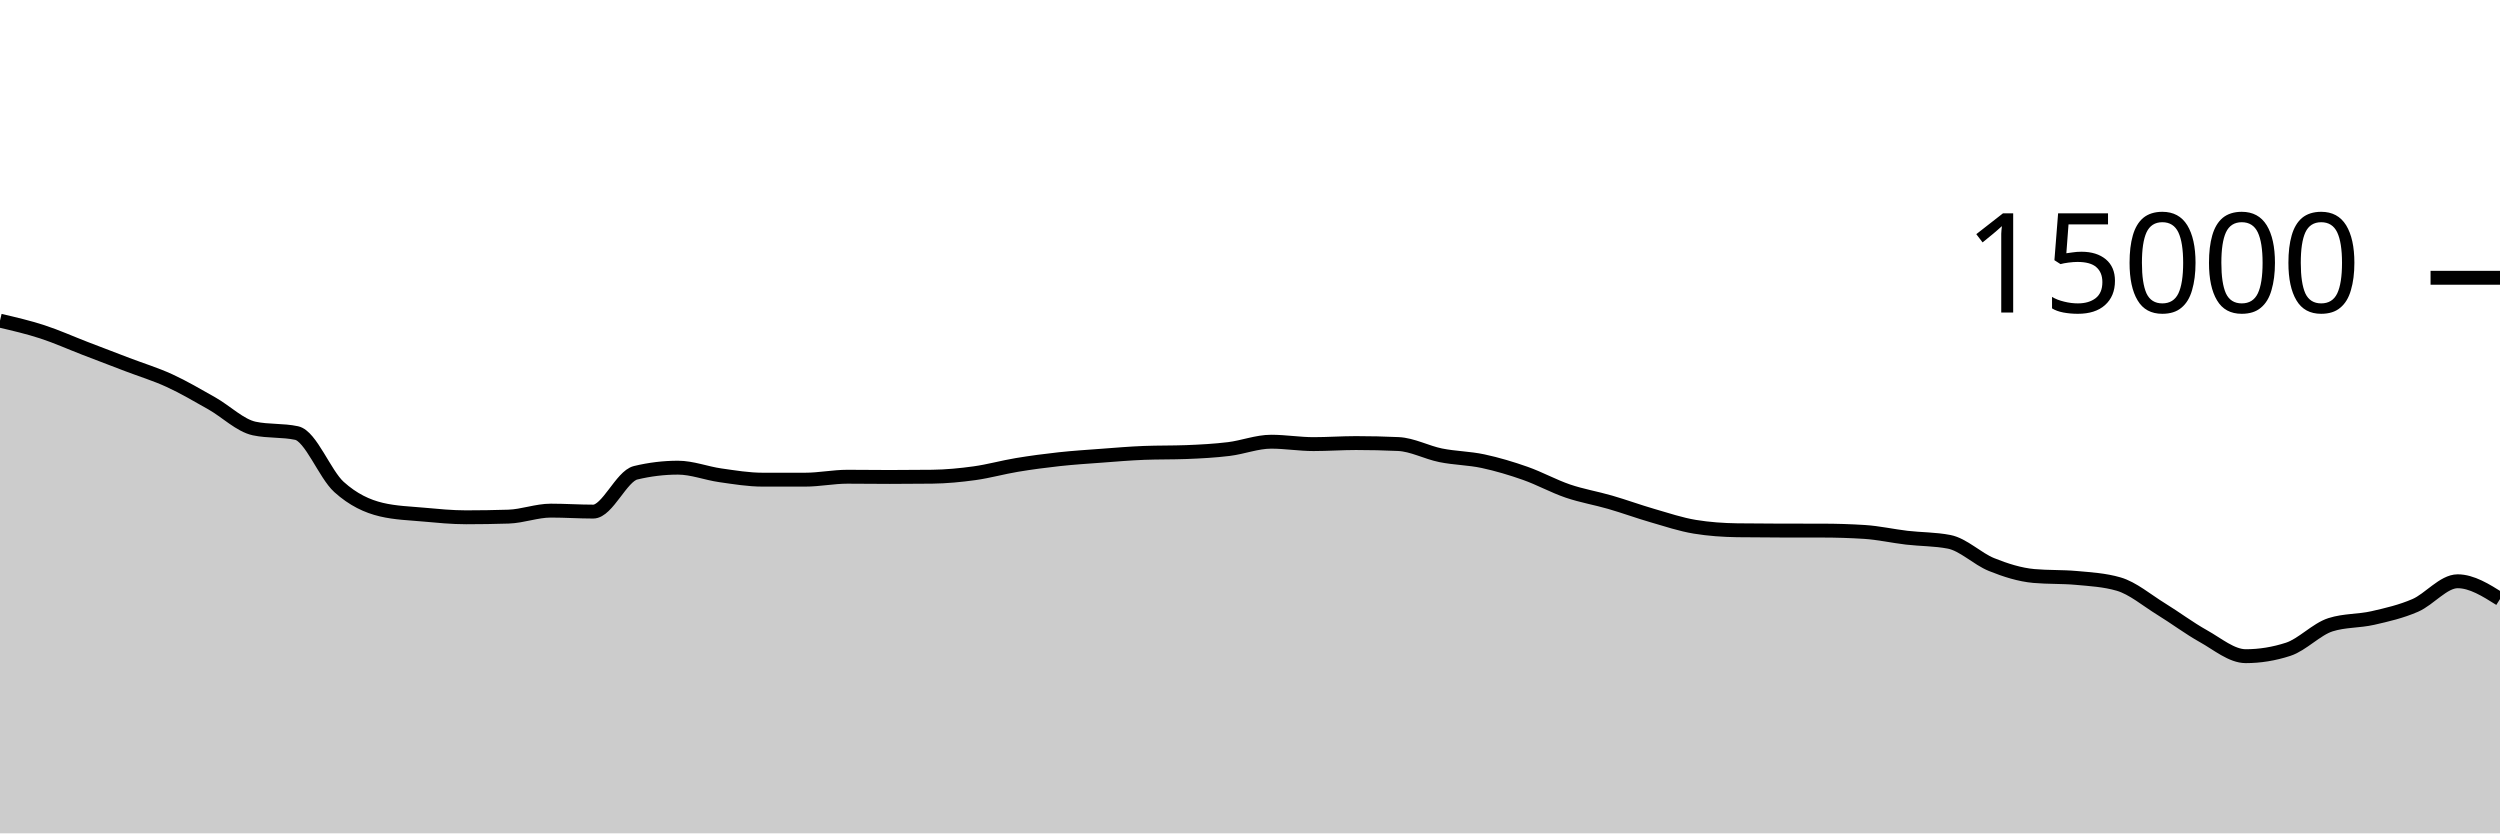
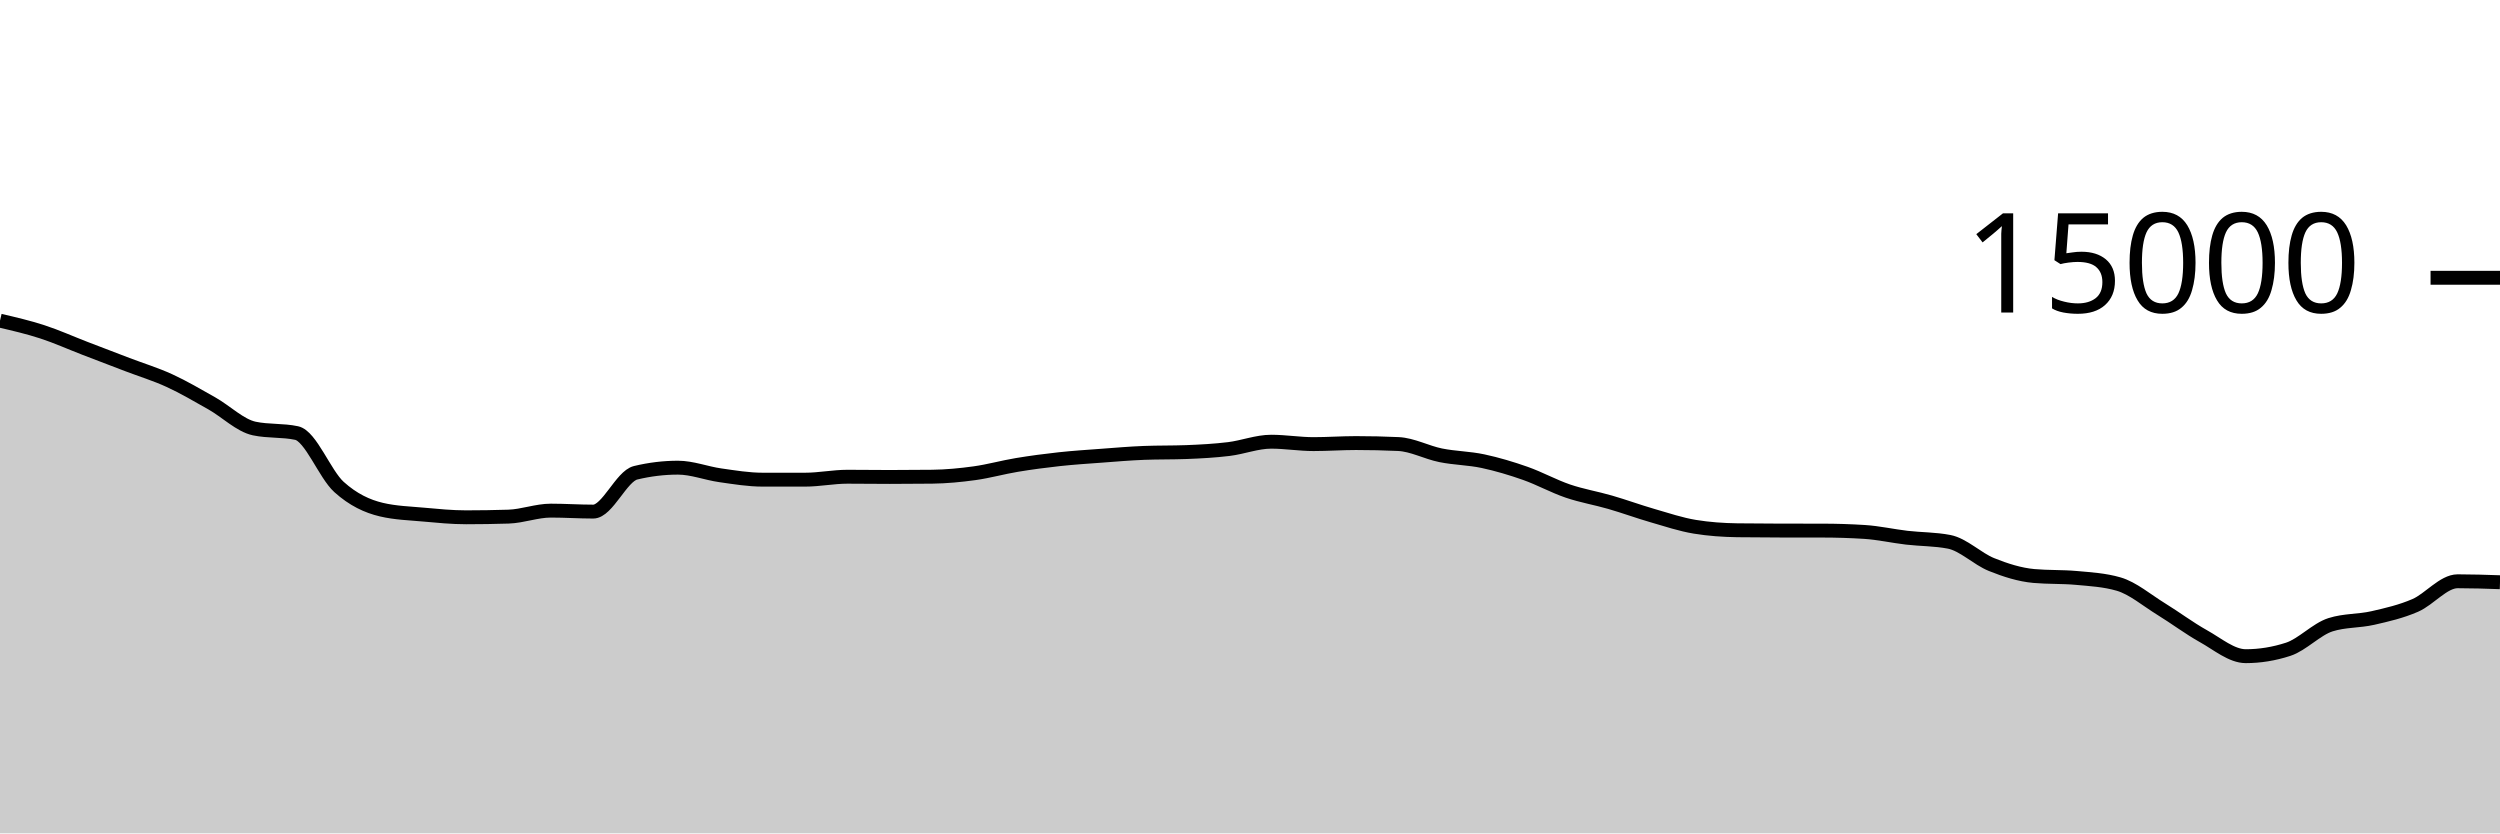
<svg xmlns="http://www.w3.org/2000/svg" viewBox="0 0 180 60">
  <g transform="translate(0,20)">
-     <path class="area" fill="rgba(0, 0, 0, 0.2)" d="M0,3.088C1.017,3.325,2.034,3.562,3.051,3.893C4.068,4.224,5.085,4.683,6.102,5.075C7.119,5.466,8.136,5.854,9.153,6.243C10.169,6.631,11.186,6.938,12.203,7.405C13.22,7.872,14.237,8.471,15.254,9.045C16.271,9.62,17.288,10.636,18.305,10.853C19.322,11.07,20.339,10.962,21.356,11.179C22.373,11.396,23.39,14.142,24.407,15.061C25.424,15.98,26.441,16.453,27.458,16.693C28.475,16.933,29.492,16.961,30.508,17.053C31.525,17.145,32.542,17.245,33.559,17.245C34.576,17.245,35.593,17.229,36.61,17.197C37.627,17.165,38.644,16.765,39.661,16.765C40.678,16.765,41.695,16.835,42.712,16.835C43.729,16.835,44.746,14.285,45.763,14.04C46.78,13.795,47.797,13.672,48.814,13.672C49.831,13.672,50.847,14.077,51.864,14.221C52.881,14.365,53.898,14.536,54.915,14.536C55.932,14.536,56.949,14.536,57.966,14.536C58.983,14.536,60,14.325,61.017,14.325C62.034,14.325,63.051,14.341,64.068,14.341C65.085,14.341,66.102,14.335,67.119,14.323C68.136,14.31,69.153,14.213,70.169,14.072C71.186,13.931,72.203,13.643,73.22,13.475C74.237,13.306,75.254,13.172,76.271,13.061C77.288,12.951,78.305,12.886,79.322,12.811C80.339,12.735,81.356,12.647,82.373,12.608C83.39,12.569,84.407,12.588,85.424,12.549C86.441,12.51,87.458,12.455,88.475,12.331C89.492,12.206,90.508,11.803,91.525,11.803C92.542,11.803,93.559,11.976,94.576,11.976C95.593,11.976,96.61,11.901,97.627,11.901C98.644,11.901,99.661,11.924,100.678,11.971C101.695,12.017,102.712,12.576,103.729,12.781C104.746,12.987,105.763,12.988,106.78,13.205C107.797,13.423,108.814,13.727,109.831,14.085C110.847,14.444,111.864,15.008,112.881,15.355C113.898,15.701,114.915,15.868,115.932,16.163C116.949,16.458,117.966,16.831,118.983,17.125C120,17.42,121.017,17.761,122.034,17.928C123.051,18.095,124.068,18.164,125.085,18.179C126.102,18.193,127.119,18.198,128.136,18.2C129.153,18.202,130.169,18.201,131.186,18.203C132.203,18.204,133.22,18.235,134.237,18.299C135.254,18.363,136.271,18.596,137.288,18.715C138.305,18.833,139.322,18.813,140.339,19.011C141.356,19.208,142.373,20.238,143.39,20.648C144.407,21.058,145.424,21.38,146.441,21.472C147.458,21.564,148.475,21.518,149.492,21.611C150.508,21.703,151.525,21.758,152.542,22.053C153.559,22.348,154.576,23.22,155.593,23.845C156.61,24.47,157.627,25.236,158.644,25.803C159.661,26.369,160.678,27.245,161.695,27.245C162.712,27.245,163.729,27.08,164.746,26.749C165.763,26.419,166.78,25.305,167.797,24.981C168.814,24.658,169.831,24.728,170.847,24.496C171.864,24.264,172.881,24.03,173.898,23.589C174.915,23.148,175.932,21.851,176.949,21.851C177.966,21.851,178.983,22.491,180,23.131L180,40C178.983,40,177.966,40,176.949,40C175.932,40,174.915,40,173.898,40C172.881,40,171.864,40,170.847,40C169.831,40,168.814,40,167.797,40C166.78,40,165.763,40,164.746,40C163.729,40,162.712,40,161.695,40C160.678,40,159.661,40,158.644,40C157.627,40,156.61,40,155.593,40C154.576,40,153.559,40,152.542,40C151.525,40,150.508,40,149.492,40C148.475,40,147.458,40,146.441,40C145.424,40,144.407,40,143.39,40C142.373,40,141.356,40,140.339,40C139.322,40,138.305,40,137.288,40C136.271,40,135.254,40,134.237,40C133.22,40,132.203,40,131.186,40C130.169,40,129.153,40,128.136,40C127.119,40,126.102,40,125.085,40C124.068,40,123.051,40,122.034,40C121.017,40,120,40,118.983,40C117.966,40,116.949,40,115.932,40C114.915,40,113.898,40,112.881,40C111.864,40,110.847,40,109.831,40C108.814,40,107.797,40,106.78,40C105.763,40,104.746,40,103.729,40C102.712,40,101.695,40,100.678,40C99.661,40,98.644,40,97.627,40C96.61,40,95.593,40,94.576,40C93.559,40,92.542,40,91.525,40C90.508,40,89.492,40,88.475,40C87.458,40,86.441,40,85.424,40C84.407,40,83.39,40,82.373,40C81.356,40,80.339,40,79.322,40C78.305,40,77.288,40,76.271,40C75.254,40,74.237,40,73.22,40C72.203,40,71.186,40,70.169,40C69.153,40,68.136,40,67.119,40C66.102,40,65.085,40,64.068,40C63.051,40,62.034,40,61.017,40C60,40,58.983,40,57.966,40C56.949,40,55.932,40,54.915,40C53.898,40,52.881,40,51.864,40C50.847,40,49.831,40,48.814,40C47.797,40,46.78,40,45.763,40C44.746,40,43.729,40,42.712,40C41.695,40,40.678,40,39.661,40C38.644,40,37.627,40,36.61,40C35.593,40,34.576,40,33.559,40C32.542,40,31.525,40,30.508,40C29.492,40,28.475,40,27.458,40C26.441,40,25.424,40,24.407,40C23.39,40,22.373,40,21.356,40C20.339,40,19.322,40,18.305,40C17.288,40,16.271,40,15.254,40C14.237,40,13.22,40,12.203,40C11.186,40,10.169,40,9.153,40C8.136,40,7.119,40,6.102,40C5.085,40,4.068,40,3.051,40C2.034,40,1.017,40,0,40Z" />
-     <path class="line" stroke="black" fill="none" d="M0,3.088C1.017,3.325,2.034,3.562,3.051,3.893C4.068,4.224,5.085,4.683,6.102,5.075C7.119,5.466,8.136,5.854,9.153,6.243C10.169,6.631,11.186,6.938,12.203,7.405C13.22,7.872,14.237,8.471,15.254,9.045C16.271,9.62,17.288,10.636,18.305,10.853C19.322,11.07,20.339,10.962,21.356,11.179C22.373,11.396,23.39,14.142,24.407,15.061C25.424,15.98,26.441,16.453,27.458,16.693C28.475,16.933,29.492,16.961,30.508,17.053C31.525,17.145,32.542,17.245,33.559,17.245C34.576,17.245,35.593,17.229,36.61,17.197C37.627,17.165,38.644,16.765,39.661,16.765C40.678,16.765,41.695,16.835,42.712,16.835C43.729,16.835,44.746,14.285,45.763,14.04C46.78,13.795,47.797,13.672,48.814,13.672C49.831,13.672,50.847,14.077,51.864,14.221C52.881,14.365,53.898,14.536,54.915,14.536C55.932,14.536,56.949,14.536,57.966,14.536C58.983,14.536,60,14.325,61.017,14.325C62.034,14.325,63.051,14.341,64.068,14.341C65.085,14.341,66.102,14.335,67.119,14.323C68.136,14.31,69.153,14.213,70.169,14.072C71.186,13.931,72.203,13.643,73.22,13.475C74.237,13.306,75.254,13.172,76.271,13.061C77.288,12.951,78.305,12.886,79.322,12.811C80.339,12.735,81.356,12.647,82.373,12.608C83.39,12.569,84.407,12.588,85.424,12.549C86.441,12.51,87.458,12.455,88.475,12.331C89.492,12.206,90.508,11.803,91.525,11.803C92.542,11.803,93.559,11.976,94.576,11.976C95.593,11.976,96.61,11.901,97.627,11.901C98.644,11.901,99.661,11.924,100.678,11.971C101.695,12.017,102.712,12.576,103.729,12.781C104.746,12.987,105.763,12.988,106.78,13.205C107.797,13.423,108.814,13.727,109.831,14.085C110.847,14.444,111.864,15.008,112.881,15.355C113.898,15.701,114.915,15.868,115.932,16.163C116.949,16.458,117.966,16.831,118.983,17.125C120,17.42,121.017,17.761,122.034,17.928C123.051,18.095,124.068,18.164,125.085,18.179C126.102,18.193,127.119,18.198,128.136,18.2C129.153,18.202,130.169,18.201,131.186,18.203C132.203,18.204,133.22,18.235,134.237,18.299C135.254,18.363,136.271,18.596,137.288,18.715C138.305,18.833,139.322,18.813,140.339,19.011C141.356,19.208,142.373,20.238,143.39,20.648C144.407,21.058,145.424,21.38,146.441,21.472C147.458,21.564,148.475,21.518,149.492,21.611C150.508,21.703,151.525,21.758,152.542,22.053C153.559,22.348,154.576,23.22,155.593,23.845C156.61,24.47,157.627,25.236,158.644,25.803C159.661,26.369,160.678,27.245,161.695,27.245C162.712,27.245,163.729,27.08,164.746,26.749C165.763,26.419,166.78,25.305,167.797,24.981C168.814,24.658,169.831,24.728,170.847,24.496C171.864,24.264,172.881,24.03,173.898,23.589C174.915,23.148,175.932,21.851,176.949,21.851C177.966,21.851,178.983,22.491,180,23.131" />
+     <path class="area" fill="rgba(0, 0, 0, 0.2)" d="M0,3.088C1.017,3.325,2.034,3.562,3.051,3.893C4.068,4.224,5.085,4.683,6.102,5.075C7.119,5.466,8.136,5.854,9.153,6.243C10.169,6.631,11.186,6.938,12.203,7.405C13.22,7.872,14.237,8.471,15.254,9.045C16.271,9.62,17.288,10.636,18.305,10.853C19.322,11.07,20.339,10.962,21.356,11.179C22.373,11.396,23.39,14.142,24.407,15.061C25.424,15.98,26.441,16.453,27.458,16.693C28.475,16.933,29.492,16.961,30.508,17.053C31.525,17.145,32.542,17.245,33.559,17.245C34.576,17.245,35.593,17.229,36.61,17.197C37.627,17.165,38.644,16.765,39.661,16.765C40.678,16.765,41.695,16.835,42.712,16.835C43.729,16.835,44.746,14.285,45.763,14.04C46.78,13.795,47.797,13.672,48.814,13.672C49.831,13.672,50.847,14.077,51.864,14.221C52.881,14.365,53.898,14.536,54.915,14.536C55.932,14.536,56.949,14.536,57.966,14.536C58.983,14.536,60,14.325,61.017,14.325C62.034,14.325,63.051,14.341,64.068,14.341C65.085,14.341,66.102,14.335,67.119,14.323C68.136,14.31,69.153,14.213,70.169,14.072C71.186,13.931,72.203,13.643,73.22,13.475C74.237,13.306,75.254,13.172,76.271,13.061C77.288,12.951,78.305,12.886,79.322,12.811C80.339,12.735,81.356,12.647,82.373,12.608C83.39,12.569,84.407,12.588,85.424,12.549C86.441,12.51,87.458,12.455,88.475,12.331C89.492,12.206,90.508,11.803,91.525,11.803C92.542,11.803,93.559,11.976,94.576,11.976C95.593,11.976,96.61,11.901,97.627,11.901C98.644,11.901,99.661,11.924,100.678,11.971C101.695,12.017,102.712,12.576,103.729,12.781C104.746,12.987,105.763,12.988,106.78,13.205C107.797,13.423,108.814,13.727,109.831,14.085C110.847,14.444,111.864,15.008,112.881,15.355C113.898,15.701,114.915,15.868,115.932,16.163C116.949,16.458,117.966,16.831,118.983,17.125C120,17.42,121.017,17.761,122.034,17.928C123.051,18.095,124.068,18.164,125.085,18.179C126.102,18.193,127.119,18.198,128.136,18.2C129.153,18.202,130.169,18.201,131.186,18.203C132.203,18.204,133.22,18.235,134.237,18.299C135.254,18.363,136.271,18.596,137.288,18.715C138.305,18.833,139.322,18.813,140.339,19.011C141.356,19.208,142.373,20.238,143.39,20.648C144.407,21.058,145.424,21.38,146.441,21.472C147.458,21.564,148.475,21.518,149.492,21.611C150.508,21.703,151.525,21.758,152.542,22.053C153.559,22.348,154.576,23.22,155.593,23.845C156.61,24.47,157.627,25.236,158.644,25.803C159.661,26.369,160.678,27.245,161.695,27.245C162.712,27.245,163.729,27.08,164.746,26.749C165.763,26.419,166.78,25.305,167.797,24.981C168.814,24.658,169.831,24.728,170.847,24.496C171.864,24.264,172.881,24.03,173.898,23.589C174.915,23.148,175.932,21.851,176.949,21.851C177.966,21.851,178.983,21.885,180,21.92L180,40C178.983,40,177.966,40,176.949,40C175.932,40,174.915,40,173.898,40C172.881,40,171.864,40,170.847,40C169.831,40,168.814,40,167.797,40C166.78,40,165.763,40,164.746,40C163.729,40,162.712,40,161.695,40C160.678,40,159.661,40,158.644,40C157.627,40,156.61,40,155.593,40C154.576,40,153.559,40,152.542,40C151.525,40,150.508,40,149.492,40C148.475,40,147.458,40,146.441,40C145.424,40,144.407,40,143.39,40C142.373,40,141.356,40,140.339,40C139.322,40,138.305,40,137.288,40C136.271,40,135.254,40,134.237,40C133.22,40,132.203,40,131.186,40C130.169,40,129.153,40,128.136,40C127.119,40,126.102,40,125.085,40C124.068,40,123.051,40,122.034,40C121.017,40,120,40,118.983,40C117.966,40,116.949,40,115.932,40C114.915,40,113.898,40,112.881,40C111.864,40,110.847,40,109.831,40C108.814,40,107.797,40,106.78,40C105.763,40,104.746,40,103.729,40C102.712,40,101.695,40,100.678,40C99.661,40,98.644,40,97.627,40C96.61,40,95.593,40,94.576,40C93.559,40,92.542,40,91.525,40C90.508,40,89.492,40,88.475,40C87.458,40,86.441,40,85.424,40C84.407,40,83.39,40,82.373,40C81.356,40,80.339,40,79.322,40C78.305,40,77.288,40,76.271,40C75.254,40,74.237,40,73.22,40C72.203,40,71.186,40,70.169,40C69.153,40,68.136,40,67.119,40C66.102,40,65.085,40,64.068,40C63.051,40,62.034,40,61.017,40C60,40,58.983,40,57.966,40C56.949,40,55.932,40,54.915,40C53.898,40,52.881,40,51.864,40C50.847,40,49.831,40,48.814,40C47.797,40,46.78,40,45.763,40C44.746,40,43.729,40,42.712,40C41.695,40,40.678,40,39.661,40C38.644,40,37.627,40,36.61,40C35.593,40,34.576,40,33.559,40C32.542,40,31.525,40,30.508,40C29.492,40,28.475,40,27.458,40C26.441,40,25.424,40,24.407,40C23.39,40,22.373,40,21.356,40C20.339,40,19.322,40,18.305,40C17.288,40,16.271,40,15.254,40C14.237,40,13.22,40,12.203,40C11.186,40,10.169,40,9.153,40C8.136,40,7.119,40,6.102,40C5.085,40,4.068,40,3.051,40C2.034,40,1.017,40,0,40Z" />
+     <path class="line" stroke="black" fill="none" d="M0,3.088C1.017,3.325,2.034,3.562,3.051,3.893C4.068,4.224,5.085,4.683,6.102,5.075C7.119,5.466,8.136,5.854,9.153,6.243C10.169,6.631,11.186,6.938,12.203,7.405C13.22,7.872,14.237,8.471,15.254,9.045C16.271,9.62,17.288,10.636,18.305,10.853C19.322,11.07,20.339,10.962,21.356,11.179C22.373,11.396,23.39,14.142,24.407,15.061C25.424,15.98,26.441,16.453,27.458,16.693C28.475,16.933,29.492,16.961,30.508,17.053C31.525,17.145,32.542,17.245,33.559,17.245C34.576,17.245,35.593,17.229,36.61,17.197C37.627,17.165,38.644,16.765,39.661,16.765C40.678,16.765,41.695,16.835,42.712,16.835C43.729,16.835,44.746,14.285,45.763,14.04C46.78,13.795,47.797,13.672,48.814,13.672C49.831,13.672,50.847,14.077,51.864,14.221C52.881,14.365,53.898,14.536,54.915,14.536C55.932,14.536,56.949,14.536,57.966,14.536C58.983,14.536,60,14.325,61.017,14.325C62.034,14.325,63.051,14.341,64.068,14.341C65.085,14.341,66.102,14.335,67.119,14.323C68.136,14.31,69.153,14.213,70.169,14.072C71.186,13.931,72.203,13.643,73.22,13.475C74.237,13.306,75.254,13.172,76.271,13.061C77.288,12.951,78.305,12.886,79.322,12.811C80.339,12.735,81.356,12.647,82.373,12.608C83.39,12.569,84.407,12.588,85.424,12.549C86.441,12.51,87.458,12.455,88.475,12.331C89.492,12.206,90.508,11.803,91.525,11.803C92.542,11.803,93.559,11.976,94.576,11.976C95.593,11.976,96.61,11.901,97.627,11.901C98.644,11.901,99.661,11.924,100.678,11.971C101.695,12.017,102.712,12.576,103.729,12.781C104.746,12.987,105.763,12.988,106.78,13.205C107.797,13.423,108.814,13.727,109.831,14.085C110.847,14.444,111.864,15.008,112.881,15.355C113.898,15.701,114.915,15.868,115.932,16.163C116.949,16.458,117.966,16.831,118.983,17.125C120,17.42,121.017,17.761,122.034,17.928C123.051,18.095,124.068,18.164,125.085,18.179C126.102,18.193,127.119,18.198,128.136,18.2C129.153,18.202,130.169,18.201,131.186,18.203C132.203,18.204,133.22,18.235,134.237,18.299C135.254,18.363,136.271,18.596,137.288,18.715C138.305,18.833,139.322,18.813,140.339,19.011C141.356,19.208,142.373,20.238,143.39,20.648C144.407,21.058,145.424,21.38,146.441,21.472C147.458,21.564,148.475,21.518,149.492,21.611C150.508,21.703,151.525,21.758,152.542,22.053C153.559,22.348,154.576,23.22,155.593,23.845C156.61,24.47,157.627,25.236,158.644,25.803C159.661,26.369,160.678,27.245,161.695,27.245C162.712,27.245,163.729,27.08,164.746,26.749C165.763,26.419,166.78,25.305,167.797,24.981C168.814,24.658,169.831,24.728,170.847,24.496C171.864,24.264,172.881,24.03,173.898,23.589C174.915,23.148,175.932,21.851,176.949,21.851C177.966,21.851,178.983,21.885,180,21.92" />
    <path class="axis-ceiling" stroke-width="1" stroke="black" fill="none" d="M175,0L180,0" />
    <text class="axis-ceiling-label" font-family="sans-serif" text-anchor="end" font-size="10px" x="170" y="2.5">15000</text>
  </g>
</svg>
